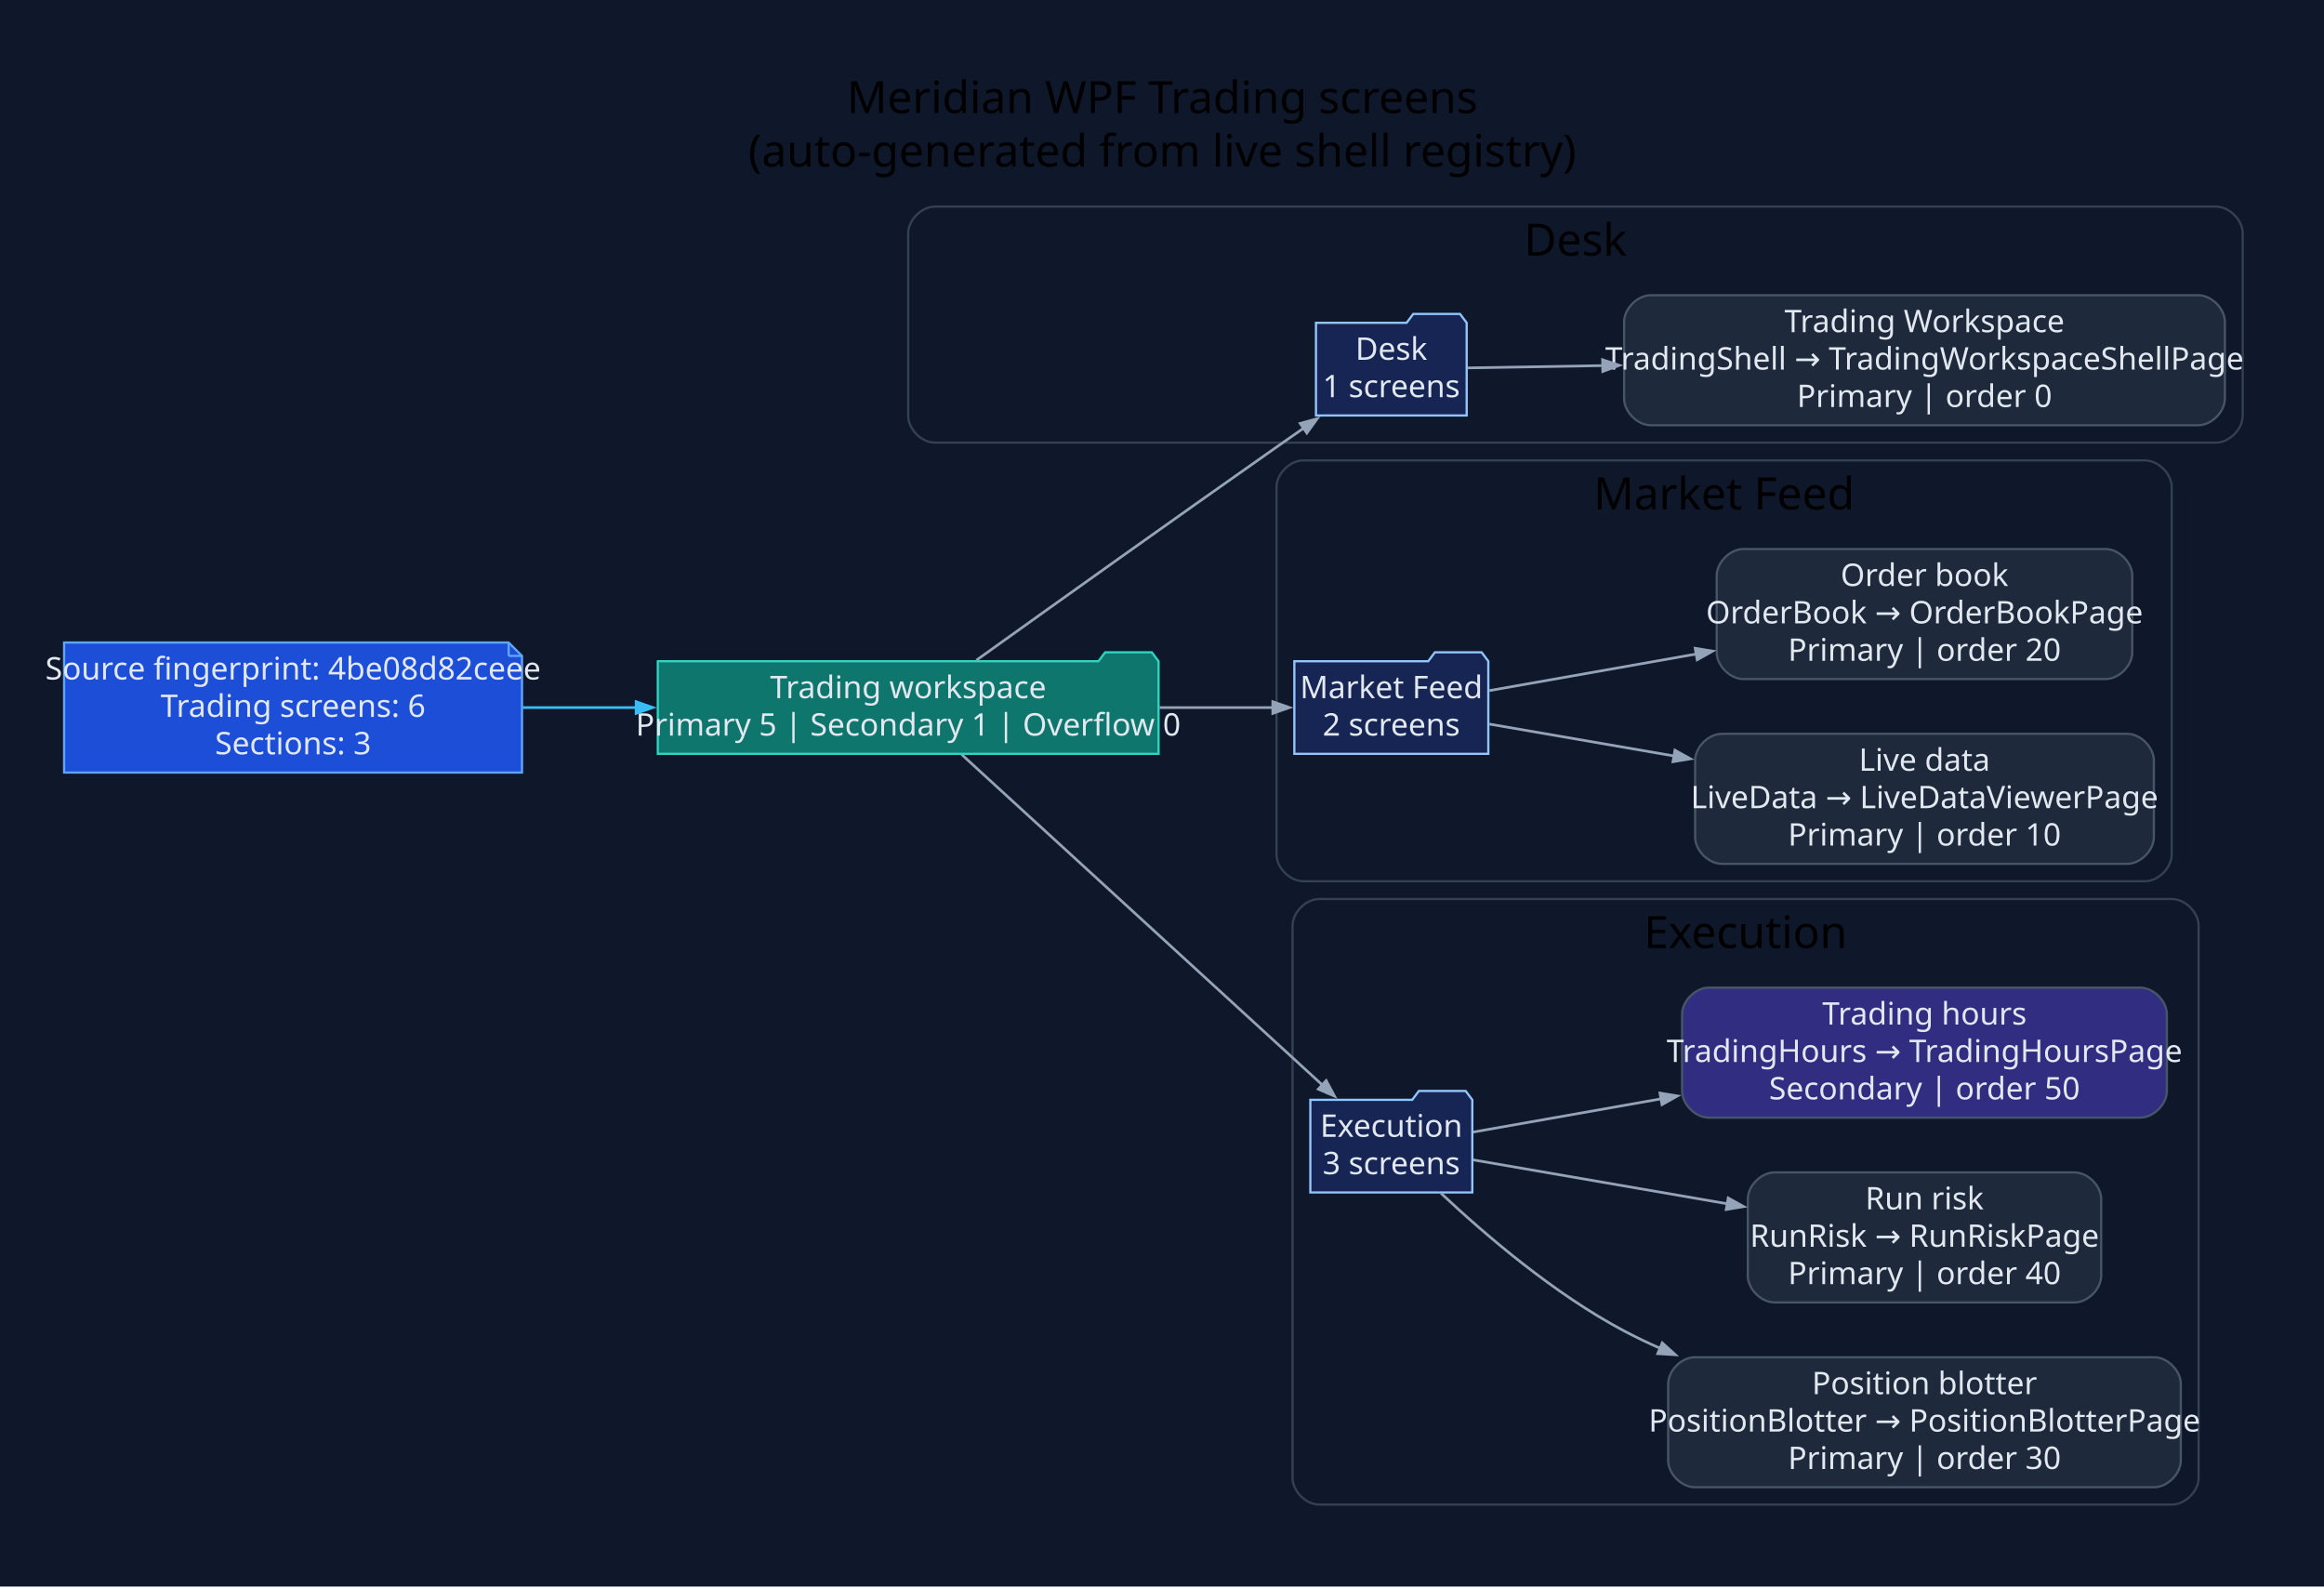
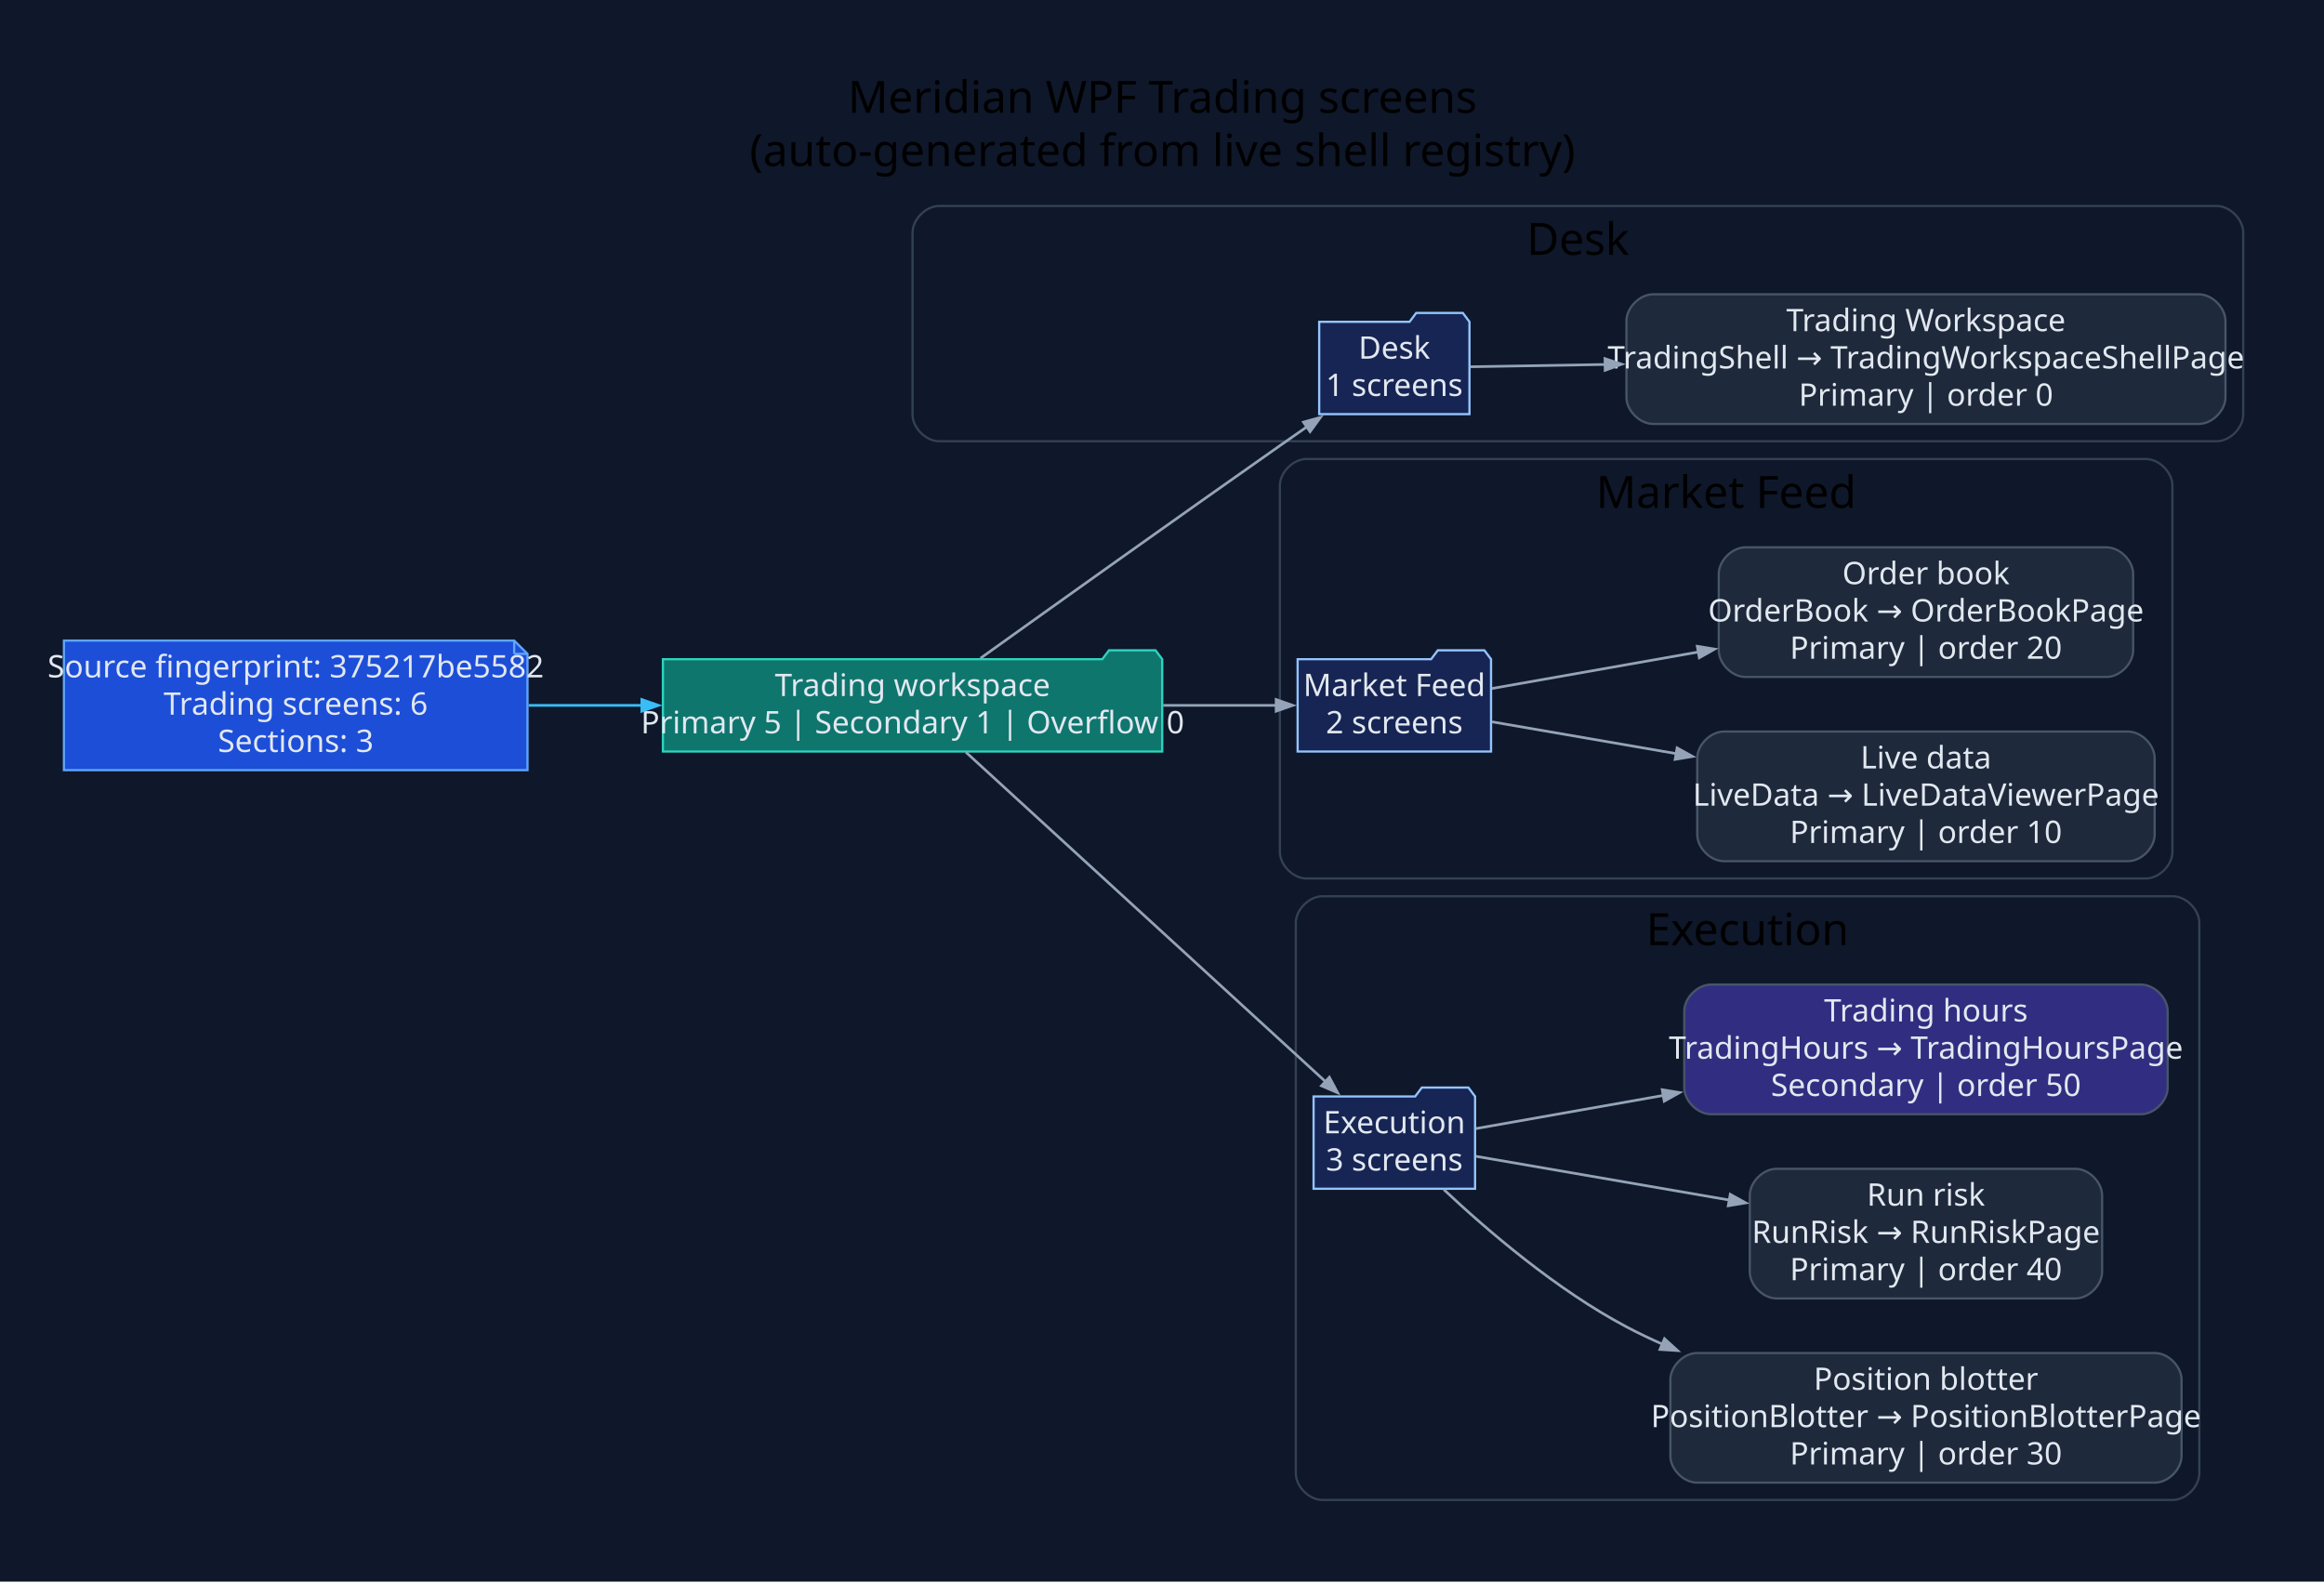
- <svg xmlns="http://www.w3.org/2000/svg" width="1044pt" height="713pt" viewBox="0.00 0.00 1044.00 713.00">
+ <svg xmlns="http://www.w3.org/2000/svg" width="1047pt" height="713pt" viewBox="0.00 0.00 1047.00 713.00">
  <g id="graph0" class="graph" transform="scale(1 1) rotate(0) translate(28.8 683.8)">
-     <polygon fill="#0f172a" stroke="none" points="-28.8,28.8 -28.8,-683.8 1015.47,-683.8 1015.47,28.8 -28.8,28.8" />
-     <text xml:space="preserve" text-anchor="middle" x="493.33" y="-633" font-family="Segoe UI" font-size="20.00">Meridian WPF Trading screens</text>
-     <text xml:space="preserve" text-anchor="middle" x="493.33" y="-609" font-family="Segoe UI" font-size="20.00">(auto-generated from live shell registry)</text>
+     <polygon fill="#0f172a" stroke="none" points="-28.8,28.8 -28.8,-683.8 1018.61,-683.8 1018.61,28.8 -28.8,28.8" />
+     <text xml:space="preserve" text-anchor="middle" x="494.91" y="-633" font-family="Segoe UI" font-size="20.00">Meridian WPF Trading screens</text>
+     <text xml:space="preserve" text-anchor="middle" x="494.91" y="-609" font-family="Segoe UI" font-size="20.00">(auto-generated from live shell registry)</text>
    <g id="clust1" class="cluster">
-       <path fill="#0f172a" stroke="#334155" d="M391.18,-485C391.18,-485 966.67,-485 966.67,-485 972.67,-485 978.67,-491 978.67,-497 978.67,-497 978.67,-579 978.67,-579 978.67,-585 972.67,-591 966.67,-591 966.67,-591 391.18,-591 391.18,-591 385.18,-591 379.18,-585 379.18,-579 379.18,-579 379.18,-497 379.18,-497 379.18,-491 385.18,-485 391.18,-485" />
-       <text xml:space="preserve" text-anchor="middle" x="678.92" y="-569" font-family="Segoe UI" font-size="20.00">Desk</text>
+       <path fill="#0f172a" stroke="#334155" d="M394.32,-485C394.32,-485 969.81,-485 969.81,-485 975.81,-485 981.81,-491 981.81,-497 981.81,-497 981.81,-579 981.81,-579 981.81,-585 975.81,-591 969.81,-591 969.81,-591 394.32,-591 394.32,-591 388.32,-591 382.32,-585 382.32,-579 382.32,-579 382.32,-497 382.32,-497 382.32,-491 388.32,-485 394.32,-485" />
+       <text xml:space="preserve" text-anchor="middle" x="682.07" y="-569" font-family="Segoe UI" font-size="20.00">Desk</text>
    </g>
    <g id="clust2" class="cluster">
-       <path fill="#0f172a" stroke="#334155" d="M556.65,-288C556.65,-288 934.77,-288 934.77,-288 940.77,-288 946.77,-294 946.77,-300 946.77,-300 946.77,-465 946.77,-465 946.77,-471 940.77,-477 934.77,-477 934.77,-477 556.65,-477 556.65,-477 550.65,-477 544.65,-471 544.65,-465 544.65,-465 544.65,-300 544.65,-300 544.65,-294 550.65,-288 556.65,-288" />
-       <text xml:space="preserve" text-anchor="middle" x="745.71" y="-455" font-family="Segoe UI" font-size="20.00">Market Feed</text>
+       <path fill="#0f172a" stroke="#334155" d="M559.8,-288C559.8,-288 937.91,-288 937.91,-288 943.91,-288 949.91,-294 949.91,-300 949.91,-300 949.91,-465 949.91,-465 949.91,-471 943.91,-477 937.91,-477 937.91,-477 559.8,-477 559.8,-477 553.8,-477 547.8,-471 547.8,-465 547.8,-465 547.8,-300 547.8,-300 547.8,-294 553.8,-288 559.8,-288" />
+       <text xml:space="preserve" text-anchor="middle" x="748.85" y="-455" font-family="Segoe UI" font-size="20.00">Market Feed</text>
    </g>
    <g id="clust3" class="cluster">
-       <path fill="#0f172a" stroke="#334155" d="M563.84,-8C563.84,-8 946.87,-8 946.87,-8 952.87,-8 958.87,-14 958.87,-20 958.87,-20 958.87,-268 958.87,-268 958.87,-274 952.87,-280 946.87,-280 946.87,-280 563.84,-280 563.84,-280 557.84,-280 551.84,-274 551.84,-268 551.84,-268 551.84,-20 551.84,-20 551.84,-14 557.84,-8 563.84,-8" />
-       <text xml:space="preserve" text-anchor="middle" x="755.36" y="-258" font-family="Segoe UI" font-size="20.00">Execution</text>
+       <path fill="#0f172a" stroke="#334155" d="M566.99,-8C566.99,-8 950.02,-8 950.02,-8 956.02,-8 962.02,-14 962.02,-20 962.02,-20 962.02,-268 962.02,-268 962.02,-274 956.02,-280 950.02,-280 950.02,-280 566.99,-280 566.99,-280 560.99,-280 554.99,-274 554.99,-268 554.99,-268 554.99,-20 554.99,-20 554.99,-14 560.99,-8 566.99,-8" />
+       <text xml:space="preserve" text-anchor="middle" x="758.5" y="-258" font-family="Segoe UI" font-size="20.00">Execution</text>
    </g>
    <g id="node1" class="node">
-       <polygon fill="#1d4ed8" stroke="#60a5fa" points="199.7,-395.2 0,-395.2 0,-336.8 205.7,-336.8 205.7,-389.2 199.7,-395.2" />
-       <polyline fill="none" stroke="#60a5fa" points="199.7,-395.2 199.7,-389.2" />
-       <polyline fill="none" stroke="#60a5fa" points="205.7,-389.2 199.7,-389.2" />
-       <text xml:space="preserve" text-anchor="middle" x="102.85" y="-378.6" font-family="Segoe UI" font-size="14.00" fill="#e2e8f0">Source fingerprint: 4be08d82ceee</text>
-       <text xml:space="preserve" text-anchor="middle" x="102.85" y="-361.8" font-family="Segoe UI" font-size="14.00" fill="#e2e8f0">Trading screens: 6</text>
-       <text xml:space="preserve" text-anchor="middle" x="102.85" y="-345" font-family="Segoe UI" font-size="14.00" fill="#e2e8f0">Sections: 3</text>
+       <polygon fill="#1d4ed8" stroke="#60a5fa" points="202.85,-395.2 0,-395.2 0,-336.8 208.85,-336.8 208.85,-389.2 202.85,-395.2" />
+       <polyline fill="none" stroke="#60a5fa" points="202.85,-395.2 202.85,-389.2" />
+       <polyline fill="none" stroke="#60a5fa" points="208.85,-389.2 202.85,-389.2" />
+       <text xml:space="preserve" text-anchor="middle" x="104.42" y="-378.6" font-family="Segoe UI" font-size="14.00" fill="#e2e8f0">Source fingerprint: 375217be5582</text>
+       <text xml:space="preserve" text-anchor="middle" x="104.42" y="-361.8" font-family="Segoe UI" font-size="14.00" fill="#e2e8f0">Trading screens: 6</text>
+       <text xml:space="preserve" text-anchor="middle" x="104.42" y="-345" font-family="Segoe UI" font-size="14.00" fill="#e2e8f0">Sections: 3</text>
    </g>
    <g id="node2" class="node">
-       <polygon fill="#0f766e" stroke="#2dd4bf" points="491.65,-386.8 488.65,-390.8 467.65,-390.8 464.65,-386.8 266.7,-386.8 266.7,-345.2 491.65,-345.2 491.65,-386.8" />
-       <text xml:space="preserve" text-anchor="middle" x="379.18" y="-370.2" font-family="Segoe UI" font-size="14.00" fill="#e2e8f0">Trading workspace</text>
-       <text xml:space="preserve" text-anchor="middle" x="379.18" y="-353.4" font-family="Segoe UI" font-size="14.00" fill="#e2e8f0">Primary 5 | Secondary 1 | Overflow 0</text>
+       <polygon fill="#0f766e" stroke="#2dd4bf" points="494.8,-386.8 491.8,-390.8 470.8,-390.8 467.8,-386.8 269.85,-386.8 269.85,-345.2 494.8,-345.2 494.8,-386.8" />
+       <text xml:space="preserve" text-anchor="middle" x="382.32" y="-370.2" font-family="Segoe UI" font-size="14.00" fill="#e2e8f0">Trading workspace</text>
+       <text xml:space="preserve" text-anchor="middle" x="382.32" y="-353.4" font-family="Segoe UI" font-size="14.00" fill="#e2e8f0">Primary 5 | Secondary 1 | Overflow 0</text>
    </g>
    <g id="edge1" class="edge">
-       <path fill="none" stroke="#38bdf8" stroke-width="1.2" d="M206,-366C222.73,-366 240.21,-366 257.35,-366" />
-       <polygon fill="#38bdf8" stroke="#38bdf8" stroke-width="1.2" points="256.96,-368.63 264.46,-366 256.96,-363.38 256.96,-368.63" />
+       <path fill="none" stroke="#38bdf8" stroke-width="1.2" d="M209.34,-366C226.12,-366 243.61,-366 260.75,-366" />
+       <polygon fill="#38bdf8" stroke="#38bdf8" stroke-width="1.2" points="260.35,-368.63 267.85,-366 260.35,-363.38 260.35,-368.63" />
    </g>
    <g id="node3" class="node">
-       <polygon fill="#172554" stroke="#93c5fd" points="630.07,-538.8 627.07,-542.8 606.07,-542.8 603.07,-538.8 562.37,-538.8 562.37,-497.2 630.07,-497.2 630.07,-538.8" />
-       <text xml:space="preserve" text-anchor="middle" x="596.22" y="-522.2" font-family="Segoe UI" font-size="14.00" fill="#e2e8f0">Desk</text>
-       <text xml:space="preserve" text-anchor="middle" x="596.22" y="-505.4" font-family="Segoe UI" font-size="14.00" fill="#e2e8f0">1 screens</text>
+       <polygon fill="#172554" stroke="#93c5fd" points="633.22,-538.8 630.22,-542.8 609.22,-542.8 606.22,-538.8 565.52,-538.8 565.52,-497.2 633.22,-497.2 633.22,-538.8" />
+       <text xml:space="preserve" text-anchor="middle" x="599.37" y="-522.2" font-family="Segoe UI" font-size="14.00" fill="#e2e8f0">Desk</text>
+       <text xml:space="preserve" text-anchor="middle" x="599.37" y="-505.4" font-family="Segoe UI" font-size="14.00" fill="#e2e8f0">1 screens</text>
    </g>
    <g id="edge2" class="edge">
-       <path fill="none" stroke="#94a3b8" stroke-width="1.2" d="M409.81,-387.25C442.68,-410.78 497.32,-449.79 544.65,-483 548.64,-485.8 552.81,-488.71 556.98,-491.61" />
-       <polygon fill="#94a3b8" stroke="#94a3b8" stroke-width="1.2" points="555.27,-493.62 562.93,-495.74 558.27,-489.31 555.27,-493.62" />
+       <path fill="none" stroke="#94a3b8" stroke-width="1.2" d="M412.95,-387.25C445.82,-410.78 500.47,-449.79 547.8,-483 551.78,-485.8 555.96,-488.71 560.12,-491.61" />
+       <polygon fill="#94a3b8" stroke="#94a3b8" stroke-width="1.2" points="558.42,-493.62 566.08,-495.74 561.41,-489.31 558.42,-493.62" />
    </g>
    <g id="node5" class="node">
-       <polygon fill="#172554" stroke="#93c5fd" points="639.79,-386.8 636.79,-390.8 615.79,-390.8 612.79,-386.8 552.65,-386.8 552.65,-345.2 639.79,-345.2 639.79,-386.8" />
-       <text xml:space="preserve" text-anchor="middle" x="596.22" y="-370.2" font-family="Segoe UI" font-size="14.00" fill="#e2e8f0">Market Feed</text>
-       <text xml:space="preserve" text-anchor="middle" x="596.22" y="-353.4" font-family="Segoe UI" font-size="14.00" fill="#e2e8f0">2 screens</text>
+       <polygon fill="#172554" stroke="#93c5fd" points="642.94,-386.8 639.94,-390.8 618.94,-390.8 615.94,-386.8 555.8,-386.8 555.8,-345.2 642.94,-345.2 642.94,-386.8" />
+       <text xml:space="preserve" text-anchor="middle" x="599.37" y="-370.2" font-family="Segoe UI" font-size="14.00" fill="#e2e8f0">Market Feed</text>
+       <text xml:space="preserve" text-anchor="middle" x="599.37" y="-353.4" font-family="Segoe UI" font-size="14.00" fill="#e2e8f0">2 screens</text>
    </g>
    <g id="edge4" class="edge">
-       <path fill="none" stroke="#94a3b8" stroke-width="1.2" d="M492.11,-366C510.02,-366 527.78,-366 543.37,-366" />
-       <polygon fill="#94a3b8" stroke="#94a3b8" stroke-width="1.2" points="542.97,-368.63 550.47,-366 542.97,-363.38 542.97,-368.63" />
+       <path fill="none" stroke="#94a3b8" stroke-width="1.2" d="M495.25,-366C513.17,-366 530.92,-366 546.52,-366" />
+       <polygon fill="#94a3b8" stroke="#94a3b8" stroke-width="1.2" points="546.12,-368.63 553.62,-366 546.12,-363.38 546.12,-368.63" />
    </g>
    <g id="node8" class="node">
-       <polygon fill="#172554" stroke="#93c5fd" points="632.6,-189.8 629.6,-193.8 608.6,-193.8 605.6,-189.8 559.84,-189.8 559.84,-148.2 632.6,-148.2 632.6,-189.8" />
-       <text xml:space="preserve" text-anchor="middle" x="596.22" y="-173.2" font-family="Segoe UI" font-size="14.00" fill="#e2e8f0">Execution</text>
-       <text xml:space="preserve" text-anchor="middle" x="596.22" y="-156.4" font-family="Segoe UI" font-size="14.00" fill="#e2e8f0">3 screens</text>
+       <polygon fill="#172554" stroke="#93c5fd" points="635.75,-189.8 632.75,-193.8 611.75,-193.8 608.75,-189.8 562.99,-189.8 562.99,-148.2 635.75,-148.2 635.75,-189.8" />
+       <text xml:space="preserve" text-anchor="middle" x="599.37" y="-173.2" font-family="Segoe UI" font-size="14.00" fill="#e2e8f0">Execution</text>
+       <text xml:space="preserve" text-anchor="middle" x="599.37" y="-156.4" font-family="Segoe UI" font-size="14.00" fill="#e2e8f0">3 screens</text>
    </g>
    <g id="edge7" class="edge">
-       <path fill="none" stroke="#94a3b8" stroke-width="1.2" d="M403.19,-344.92C442.38,-309.02 522.02,-236.06 565.41,-196.31" />
-       <polygon fill="#94a3b8" stroke="#94a3b8" stroke-width="1.2" points="566.95,-198.46 570.71,-191.46 563.41,-194.59 566.95,-198.46" />
+       <path fill="none" stroke="#94a3b8" stroke-width="1.2" d="M406.34,-344.92C445.52,-309.02 525.16,-236.06 568.55,-196.31" />
+       <polygon fill="#94a3b8" stroke="#94a3b8" stroke-width="1.2" points="570.1,-198.46 573.85,-191.46 566.55,-194.59 570.1,-198.46" />
    </g>
    <g id="node4" class="node">
-       <path fill="#1e293b" stroke="#475569" d="M958.67,-551.2C958.67,-551.2 712.79,-551.2 712.79,-551.2 706.79,-551.2 700.79,-545.2 700.79,-539.2 700.79,-539.2 700.79,-504.8 700.79,-504.8 700.79,-498.8 706.79,-492.8 712.79,-492.8 712.79,-492.8 958.67,-492.8 958.67,-492.8 964.67,-492.8 970.67,-498.8 970.67,-504.8 970.67,-504.8 970.67,-539.2 970.67,-539.2 970.67,-545.2 964.67,-551.2 958.67,-551.2" />
-       <text xml:space="preserve" text-anchor="middle" x="835.73" y="-534.6" font-family="Segoe UI" font-size="14.00" fill="#e2e8f0">Trading Workspace</text>
-       <text xml:space="preserve" text-anchor="middle" x="835.73" y="-517.8" font-family="Segoe UI" font-size="14.00" fill="#e2e8f0">TradingShell → TradingWorkspaceShellPage</text>
-       <text xml:space="preserve" text-anchor="middle" x="835.73" y="-501" font-family="Segoe UI" font-size="14.00" fill="#e2e8f0">Primary | order 0</text>
+       <path fill="#1e293b" stroke="#475569" d="M961.81,-551.2C961.81,-551.2 715.94,-551.2 715.94,-551.2 709.94,-551.2 703.94,-545.2 703.94,-539.2 703.94,-539.2 703.94,-504.8 703.94,-504.8 703.94,-498.8 709.94,-492.8 715.94,-492.8 715.94,-492.8 961.81,-492.8 961.81,-492.8 967.81,-492.8 973.81,-498.8 973.81,-504.8 973.81,-504.8 973.81,-539.2 973.81,-539.2 973.81,-545.2 967.81,-551.2 961.81,-551.2" />
+       <text xml:space="preserve" text-anchor="middle" x="838.87" y="-534.6" font-family="Segoe UI" font-size="14.00" fill="#e2e8f0">Trading Workspace</text>
+       <text xml:space="preserve" text-anchor="middle" x="838.87" y="-517.8" font-family="Segoe UI" font-size="14.00" fill="#e2e8f0">TradingShell → TradingWorkspaceShellPage</text>
+       <text xml:space="preserve" text-anchor="middle" x="838.87" y="-501" font-family="Segoe UI" font-size="14.00" fill="#e2e8f0">Primary | order 0</text>
    </g>
    <g id="edge3" class="edge">
-       <path fill="none" stroke="#94a3b8" stroke-width="1.2" d="M630.5,-518.56C647.18,-518.84 668.64,-519.2 691.37,-519.59" />
-       <polygon fill="#94a3b8" stroke="#94a3b8" stroke-width="1.2" points="691.12,-522.21 698.66,-519.71 691.21,-516.96 691.12,-522.21" />
+       <path fill="none" stroke="#94a3b8" stroke-width="1.2" d="M633.64,-518.56C650.32,-518.84 671.79,-519.2 694.51,-519.59" />
+       <polygon fill="#94a3b8" stroke="#94a3b8" stroke-width="1.2" points="694.26,-522.21 701.8,-519.71 694.35,-516.96 694.26,-522.21" />
    </g>
    <g id="node6" class="node">
-       <path fill="#1e293b" stroke="#475569" d="M926.77,-354.2C926.77,-354.2 744.69,-354.2 744.69,-354.2 738.69,-354.2 732.69,-348.2 732.69,-342.2 732.69,-342.2 732.69,-307.8 732.69,-307.8 732.69,-301.8 738.69,-295.8 744.69,-295.8 744.69,-295.8 926.77,-295.8 926.77,-295.8 932.77,-295.8 938.77,-301.8 938.77,-307.8 938.77,-307.8 938.77,-342.2 938.77,-342.2 938.77,-348.2 932.77,-354.2 926.77,-354.2" />
-       <text xml:space="preserve" text-anchor="middle" x="835.73" y="-337.6" font-family="Segoe UI" font-size="14.00" fill="#e2e8f0">Live data</text>
-       <text xml:space="preserve" text-anchor="middle" x="835.73" y="-320.8" font-family="Segoe UI" font-size="14.00" fill="#e2e8f0">LiveData → LiveDataViewerPage</text>
-       <text xml:space="preserve" text-anchor="middle" x="835.73" y="-304" font-family="Segoe UI" font-size="14.00" fill="#e2e8f0">Primary | order 10</text>
+       <path fill="#1e293b" stroke="#475569" d="M929.91,-354.2C929.91,-354.2 747.83,-354.2 747.83,-354.2 741.83,-354.2 735.83,-348.2 735.83,-342.2 735.83,-342.2 735.83,-307.8 735.83,-307.8 735.83,-301.8 741.83,-295.8 747.83,-295.8 747.83,-295.8 929.91,-295.8 929.91,-295.8 935.91,-295.8 941.91,-301.8 941.91,-307.8 941.91,-307.8 941.91,-342.2 941.91,-342.2 941.91,-348.2 935.91,-354.2 929.91,-354.2" />
+       <text xml:space="preserve" text-anchor="middle" x="838.87" y="-337.6" font-family="Segoe UI" font-size="14.00" fill="#e2e8f0">Live data</text>
+       <text xml:space="preserve" text-anchor="middle" x="838.87" y="-320.8" font-family="Segoe UI" font-size="14.00" fill="#e2e8f0">LiveData → LiveDataViewerPage</text>
+       <text xml:space="preserve" text-anchor="middle" x="838.87" y="-304" font-family="Segoe UI" font-size="14.00" fill="#e2e8f0">Primary | order 10</text>
    </g>
    <g id="edge5" class="edge">
-       <path fill="none" stroke="#94a3b8" stroke-width="1.2" d="M640.23,-358.58C663.61,-354.54 693.72,-349.34 723.22,-344.25" />
-       <polygon fill="#94a3b8" stroke="#94a3b8" stroke-width="1.2" points="723.62,-346.84 730.56,-342.98 722.73,-341.67 723.62,-346.84" />
+       <path fill="none" stroke="#94a3b8" stroke-width="1.2" d="M643.38,-358.58C666.76,-354.54 696.86,-349.34 726.37,-344.25" />
+       <polygon fill="#94a3b8" stroke="#94a3b8" stroke-width="1.2" points="726.76,-346.84 733.71,-342.98 725.87,-341.67 726.76,-346.84" />
    </g>
    <g id="node7" class="node">
-       <path fill="#1e293b" stroke="#475569" d="M917.07,-437.2C917.07,-437.2 754.39,-437.2 754.39,-437.2 748.39,-437.2 742.39,-431.2 742.39,-425.2 742.39,-425.2 742.39,-390.8 742.39,-390.8 742.39,-384.8 748.39,-378.8 754.39,-378.8 754.39,-378.8 917.07,-378.8 917.07,-378.8 923.07,-378.8 929.07,-384.8 929.07,-390.8 929.07,-390.8 929.07,-425.2 929.07,-425.2 929.07,-431.2 923.07,-437.2 917.07,-437.2" />
-       <text xml:space="preserve" text-anchor="middle" x="835.73" y="-420.6" font-family="Segoe UI" font-size="14.00" fill="#e2e8f0">Order book</text>
-       <text xml:space="preserve" text-anchor="middle" x="835.73" y="-403.8" font-family="Segoe UI" font-size="14.00" fill="#e2e8f0">OrderBook → OrderBookPage</text>
-       <text xml:space="preserve" text-anchor="middle" x="835.73" y="-387" font-family="Segoe UI" font-size="14.00" fill="#e2e8f0">Primary | order 20</text>
+       <path fill="#1e293b" stroke="#475569" d="M920.22,-437.2C920.22,-437.2 757.53,-437.2 757.53,-437.2 751.53,-437.2 745.53,-431.2 745.53,-425.2 745.53,-425.2 745.53,-390.8 745.53,-390.8 745.53,-384.8 751.53,-378.8 757.53,-378.8 757.53,-378.8 920.22,-378.8 920.22,-378.8 926.22,-378.8 932.22,-384.8 932.22,-390.8 932.22,-390.8 932.22,-425.2 932.22,-425.2 932.22,-431.2 926.22,-437.2 920.22,-437.2" />
+       <text xml:space="preserve" text-anchor="middle" x="838.87" y="-420.6" font-family="Segoe UI" font-size="14.00" fill="#e2e8f0">Order book</text>
+       <text xml:space="preserve" text-anchor="middle" x="838.87" y="-403.8" font-family="Segoe UI" font-size="14.00" fill="#e2e8f0">OrderBook → OrderBookPage</text>
+       <text xml:space="preserve" text-anchor="middle" x="838.87" y="-387" font-family="Segoe UI" font-size="14.00" fill="#e2e8f0">Primary | order 20</text>
    </g>
    <g id="edge6" class="edge">
-       <path fill="none" stroke="#94a3b8" stroke-width="1.2" d="M640.23,-373.61C666.26,-378.21 700.62,-384.28 733.2,-390.05" />
-       <polygon fill="#94a3b8" stroke="#94a3b8" stroke-width="1.2" points="732.71,-392.62 740.55,-391.35 733.62,-387.46 732.71,-392.62" />
+       <path fill="none" stroke="#94a3b8" stroke-width="1.2" d="M643.38,-373.61C669.4,-378.21 703.76,-384.28 736.35,-390.05" />
+       <polygon fill="#94a3b8" stroke="#94a3b8" stroke-width="1.2" points="735.85,-392.62 743.7,-391.35 736.77,-387.46 735.85,-392.62" />
    </g>
    <g id="node9" class="node">
-       <path fill="#1e293b" stroke="#475569" d="M938.87,-74.2C938.87,-74.2 732.59,-74.2 732.59,-74.2 726.59,-74.2 720.59,-68.2 720.59,-62.2 720.59,-62.2 720.59,-27.8 720.59,-27.8 720.59,-21.8 726.59,-15.8 732.59,-15.8 732.59,-15.8 938.87,-15.8 938.87,-15.8 944.87,-15.8 950.87,-21.8 950.87,-27.8 950.87,-27.8 950.87,-62.2 950.87,-62.2 950.87,-68.2 944.87,-74.2 938.87,-74.2" />
-       <text xml:space="preserve" text-anchor="middle" x="835.73" y="-57.6" font-family="Segoe UI" font-size="14.00" fill="#e2e8f0">Position blotter</text>
-       <text xml:space="preserve" text-anchor="middle" x="835.73" y="-40.8" font-family="Segoe UI" font-size="14.00" fill="#e2e8f0">PositionBlotter → PositionBlotterPage</text>
-       <text xml:space="preserve" text-anchor="middle" x="835.73" y="-24" font-family="Segoe UI" font-size="14.00" fill="#e2e8f0">Primary | order 30</text>
+       <path fill="#1e293b" stroke="#475569" d="M942.02,-74.2C942.02,-74.2 735.73,-74.2 735.73,-74.2 729.73,-74.2 723.73,-68.2 723.73,-62.2 723.73,-62.2 723.73,-27.8 723.73,-27.8 723.73,-21.8 729.73,-15.8 735.73,-15.8 735.73,-15.8 942.02,-15.8 942.02,-15.8 948.02,-15.8 954.02,-21.8 954.02,-27.8 954.02,-27.8 954.02,-62.2 954.02,-62.2 954.02,-68.2 948.02,-74.2 942.02,-74.2" />
+       <text xml:space="preserve" text-anchor="middle" x="838.87" y="-57.6" font-family="Segoe UI" font-size="14.00" fill="#e2e8f0">Position blotter</text>
+       <text xml:space="preserve" text-anchor="middle" x="838.87" y="-40.8" font-family="Segoe UI" font-size="14.00" fill="#e2e8f0">PositionBlotter → PositionBlotterPage</text>
+       <text xml:space="preserve" text-anchor="middle" x="838.87" y="-24" font-family="Segoe UI" font-size="14.00" fill="#e2e8f0">Primary | order 30</text>
    </g>
    <g id="edge8" class="edge">
-       <path fill="none" stroke="#94a3b8" stroke-width="1.2" d="M618.51,-147.87C638.31,-129.25 669.42,-102.59 700.79,-86 706.07,-83.21 711.56,-80.58 717.18,-78.11" />
-       <polygon fill="#94a3b8" stroke="#94a3b8" stroke-width="1.2" points="717.93,-80.64 723.82,-75.3 715.89,-75.8 717.93,-80.64" />
+       <path fill="none" stroke="#94a3b8" stroke-width="1.2" d="M621.65,-147.87C641.46,-129.25 672.57,-102.59 703.94,-86 709.21,-83.21 714.7,-80.58 720.32,-78.11" />
+       <polygon fill="#94a3b8" stroke="#94a3b8" stroke-width="1.2" points="721.08,-80.64 726.96,-75.3 719.03,-75.8 721.08,-80.64" />
    </g>
    <g id="node10" class="node">
-       <path fill="#1e293b" stroke="#475569" d="M903.1,-157.2C903.1,-157.2 768.36,-157.2 768.36,-157.2 762.36,-157.2 756.36,-151.2 756.36,-145.2 756.36,-145.2 756.36,-110.8 756.36,-110.8 756.36,-104.8 762.36,-98.8 768.36,-98.8 768.36,-98.8 903.1,-98.8 903.1,-98.8 909.1,-98.8 915.1,-104.8 915.1,-110.8 915.1,-110.8 915.1,-145.2 915.1,-145.2 915.1,-151.2 909.1,-157.2 903.1,-157.2" />
-       <text xml:space="preserve" text-anchor="middle" x="835.73" y="-140.6" font-family="Segoe UI" font-size="14.00" fill="#e2e8f0">Run risk</text>
-       <text xml:space="preserve" text-anchor="middle" x="835.73" y="-123.8" font-family="Segoe UI" font-size="14.00" fill="#e2e8f0">RunRisk → RunRiskPage</text>
-       <text xml:space="preserve" text-anchor="middle" x="835.73" y="-107" font-family="Segoe UI" font-size="14.00" fill="#e2e8f0">Primary | order 40</text>
+       <path fill="#1e293b" stroke="#475569" d="M906.24,-157.2C906.24,-157.2 771.5,-157.2 771.5,-157.2 765.5,-157.2 759.5,-151.2 759.5,-145.2 759.5,-145.2 759.5,-110.8 759.5,-110.8 759.5,-104.8 765.5,-98.8 771.5,-98.8 771.5,-98.8 906.24,-98.8 906.24,-98.8 912.24,-98.8 918.24,-104.8 918.24,-110.8 918.24,-110.8 918.24,-145.2 918.24,-145.2 918.24,-151.2 912.24,-157.2 906.24,-157.2" />
+       <text xml:space="preserve" text-anchor="middle" x="838.87" y="-140.6" font-family="Segoe UI" font-size="14.00" fill="#e2e8f0">Run risk</text>
+       <text xml:space="preserve" text-anchor="middle" x="838.87" y="-123.8" font-family="Segoe UI" font-size="14.00" fill="#e2e8f0">RunRisk → RunRiskPage</text>
+       <text xml:space="preserve" text-anchor="middle" x="838.87" y="-107" font-family="Segoe UI" font-size="14.00" fill="#e2e8f0">Primary | order 40</text>
    </g>
    <g id="edge9" class="edge">
-       <path fill="none" stroke="#94a3b8" stroke-width="1.2" d="M633.04,-162.82C663.28,-157.6 707.85,-149.9 747.41,-143.07" />
-       <polygon fill="#94a3b8" stroke="#94a3b8" stroke-width="1.2" points="747.55,-145.71 754.5,-141.85 746.66,-140.54 747.55,-145.71" />
+       <path fill="none" stroke="#94a3b8" stroke-width="1.2" d="M636.18,-162.82C666.42,-157.6 710.99,-149.9 750.55,-143.07" />
+       <polygon fill="#94a3b8" stroke="#94a3b8" stroke-width="1.2" points="750.7,-145.71 757.64,-141.85 749.8,-140.54 750.7,-145.71" />
    </g>
    <g id="node11" class="node">
-       <path fill="#312e81" stroke="#475569" d="M932.62,-240.2C932.62,-240.2 738.83,-240.2 738.83,-240.2 732.83,-240.2 726.83,-234.2 726.83,-228.2 726.83,-228.2 726.83,-193.8 726.83,-193.8 726.83,-187.8 732.83,-181.8 738.83,-181.8 738.83,-181.8 932.62,-181.8 932.62,-181.8 938.62,-181.8 944.62,-187.8 944.62,-193.8 944.62,-193.8 944.62,-228.2 944.62,-228.2 944.62,-234.2 938.62,-240.2 932.62,-240.2" />
-       <text xml:space="preserve" text-anchor="middle" x="835.73" y="-223.6" font-family="Segoe UI" font-size="14.00" fill="#e2e8f0">Trading hours</text>
-       <text xml:space="preserve" text-anchor="middle" x="835.73" y="-206.8" font-family="Segoe UI" font-size="14.00" fill="#e2e8f0">TradingHours → TradingHoursPage</text>
-       <text xml:space="preserve" text-anchor="middle" x="835.73" y="-190" font-family="Segoe UI" font-size="14.00" fill="#e2e8f0">Secondary | order 50</text>
+       <path fill="#312e81" stroke="#475569" d="M935.77,-240.2C935.77,-240.2 741.98,-240.2 741.98,-240.2 735.98,-240.2 729.98,-234.2 729.98,-228.2 729.98,-228.2 729.98,-193.8 729.98,-193.8 729.98,-187.8 735.98,-181.8 741.98,-181.8 741.98,-181.8 935.77,-181.8 935.77,-181.8 941.77,-181.8 947.77,-187.8 947.77,-193.8 947.77,-193.8 947.77,-228.2 947.77,-228.2 947.77,-234.2 941.77,-240.2 935.77,-240.2" />
+       <text xml:space="preserve" text-anchor="middle" x="838.87" y="-223.6" font-family="Segoe UI" font-size="14.00" fill="#e2e8f0">Trading hours</text>
+       <text xml:space="preserve" text-anchor="middle" x="838.87" y="-206.8" font-family="Segoe UI" font-size="14.00" fill="#e2e8f0">TradingHours → TradingHoursPage</text>
+       <text xml:space="preserve" text-anchor="middle" x="838.87" y="-190" font-family="Segoe UI" font-size="14.00" fill="#e2e8f0">Secondary | order 50</text>
    </g>
    <g id="edge10" class="edge">
-       <path fill="none" stroke="#94a3b8" stroke-width="1.2" d="M633.04,-175.33C655.8,-179.36 686.69,-184.82 717.44,-190.26" />
-       <polygon fill="#94a3b8" stroke="#94a3b8" stroke-width="1.2" points="716.9,-192.83 724.75,-191.55 717.82,-187.66 716.9,-192.83" />
+       <path fill="none" stroke="#94a3b8" stroke-width="1.2" d="M636.18,-175.33C658.94,-179.36 689.83,-184.82 720.58,-190.26" />
+       <polygon fill="#94a3b8" stroke="#94a3b8" stroke-width="1.2" points="720.05,-192.83 727.89,-191.55 720.96,-187.66 720.05,-192.83" />
    </g>
  </g>
</svg>
